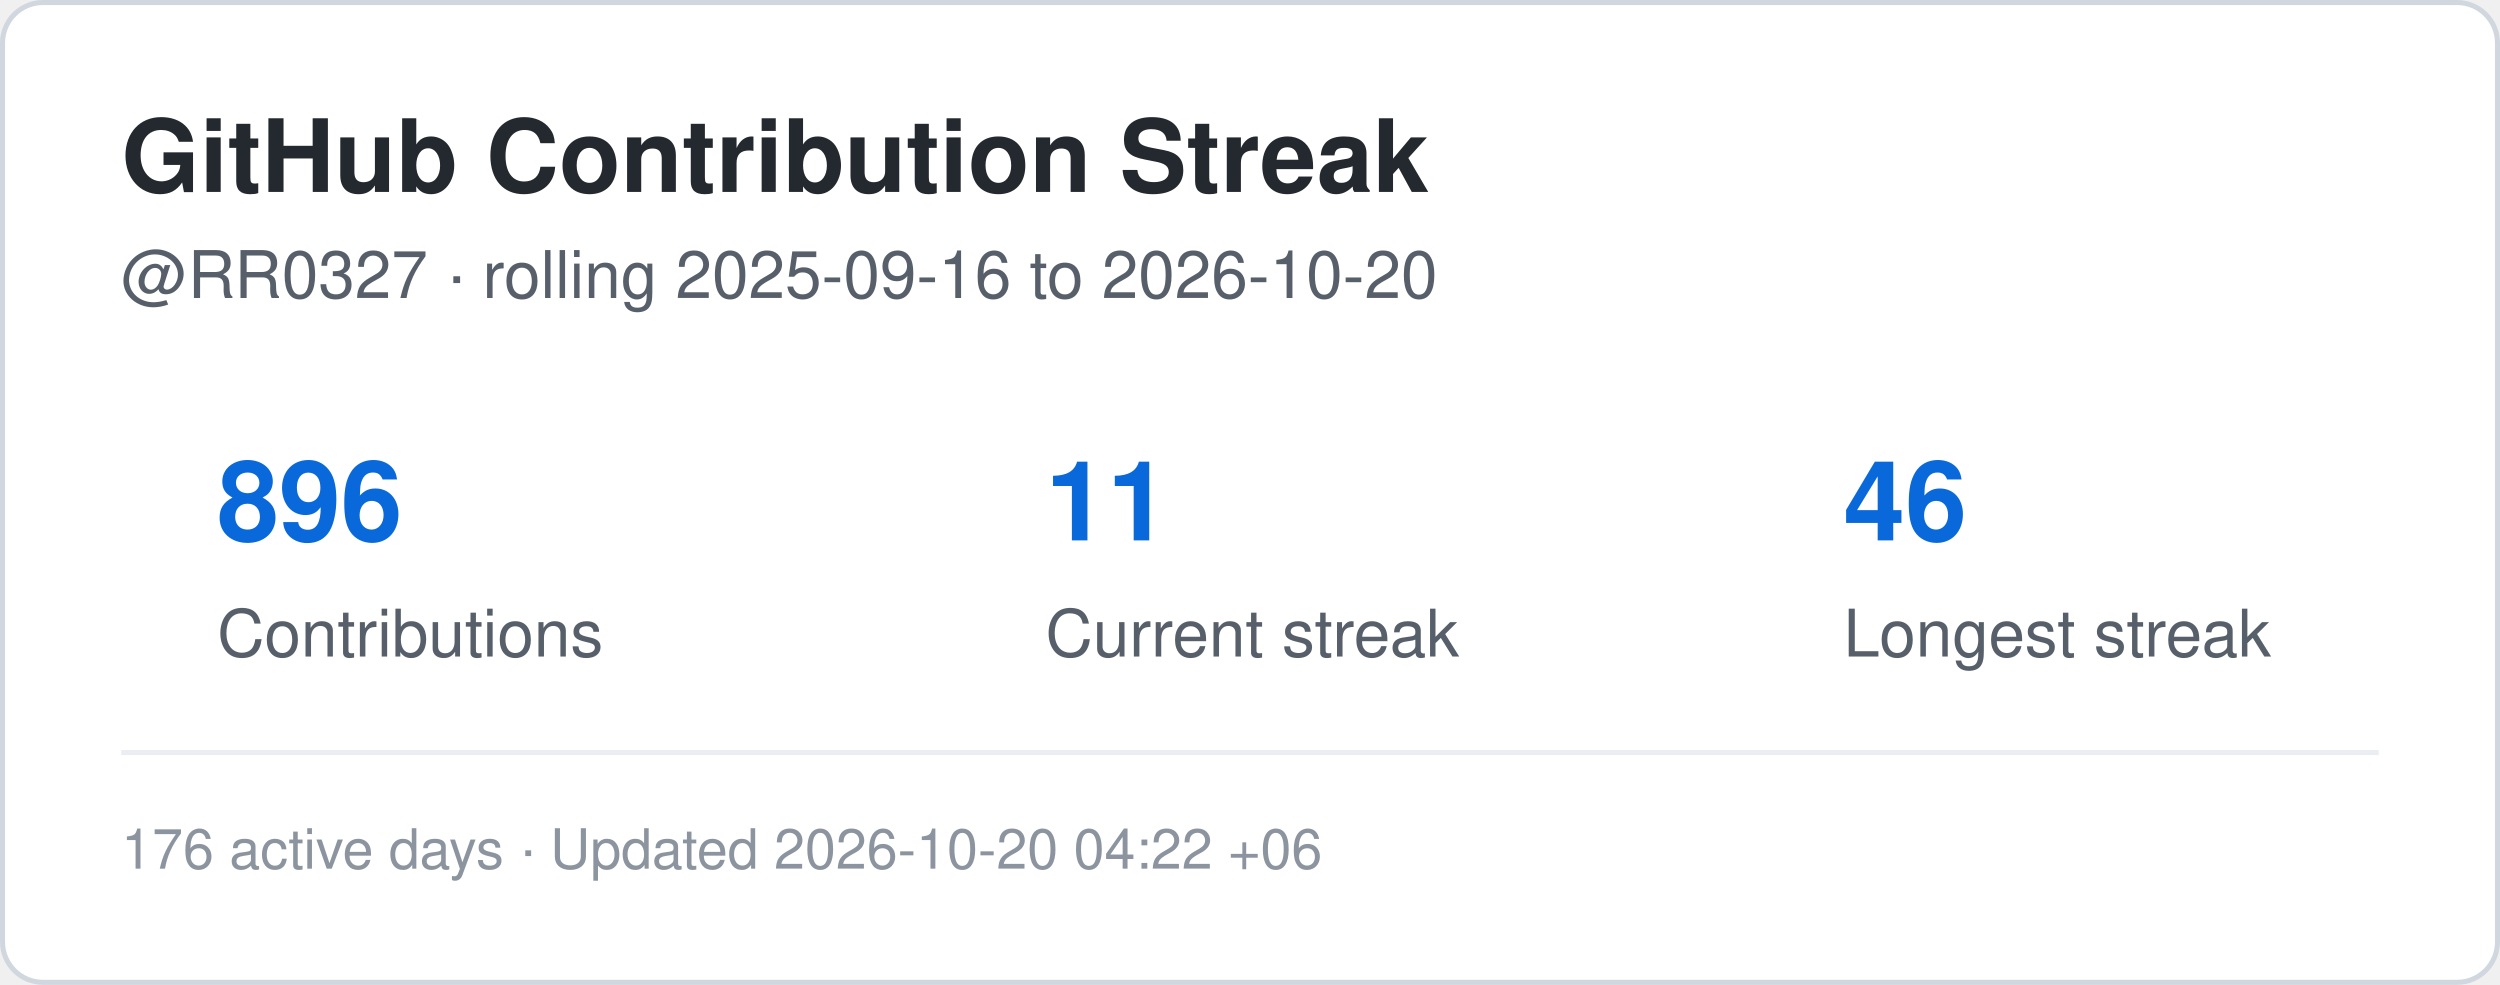
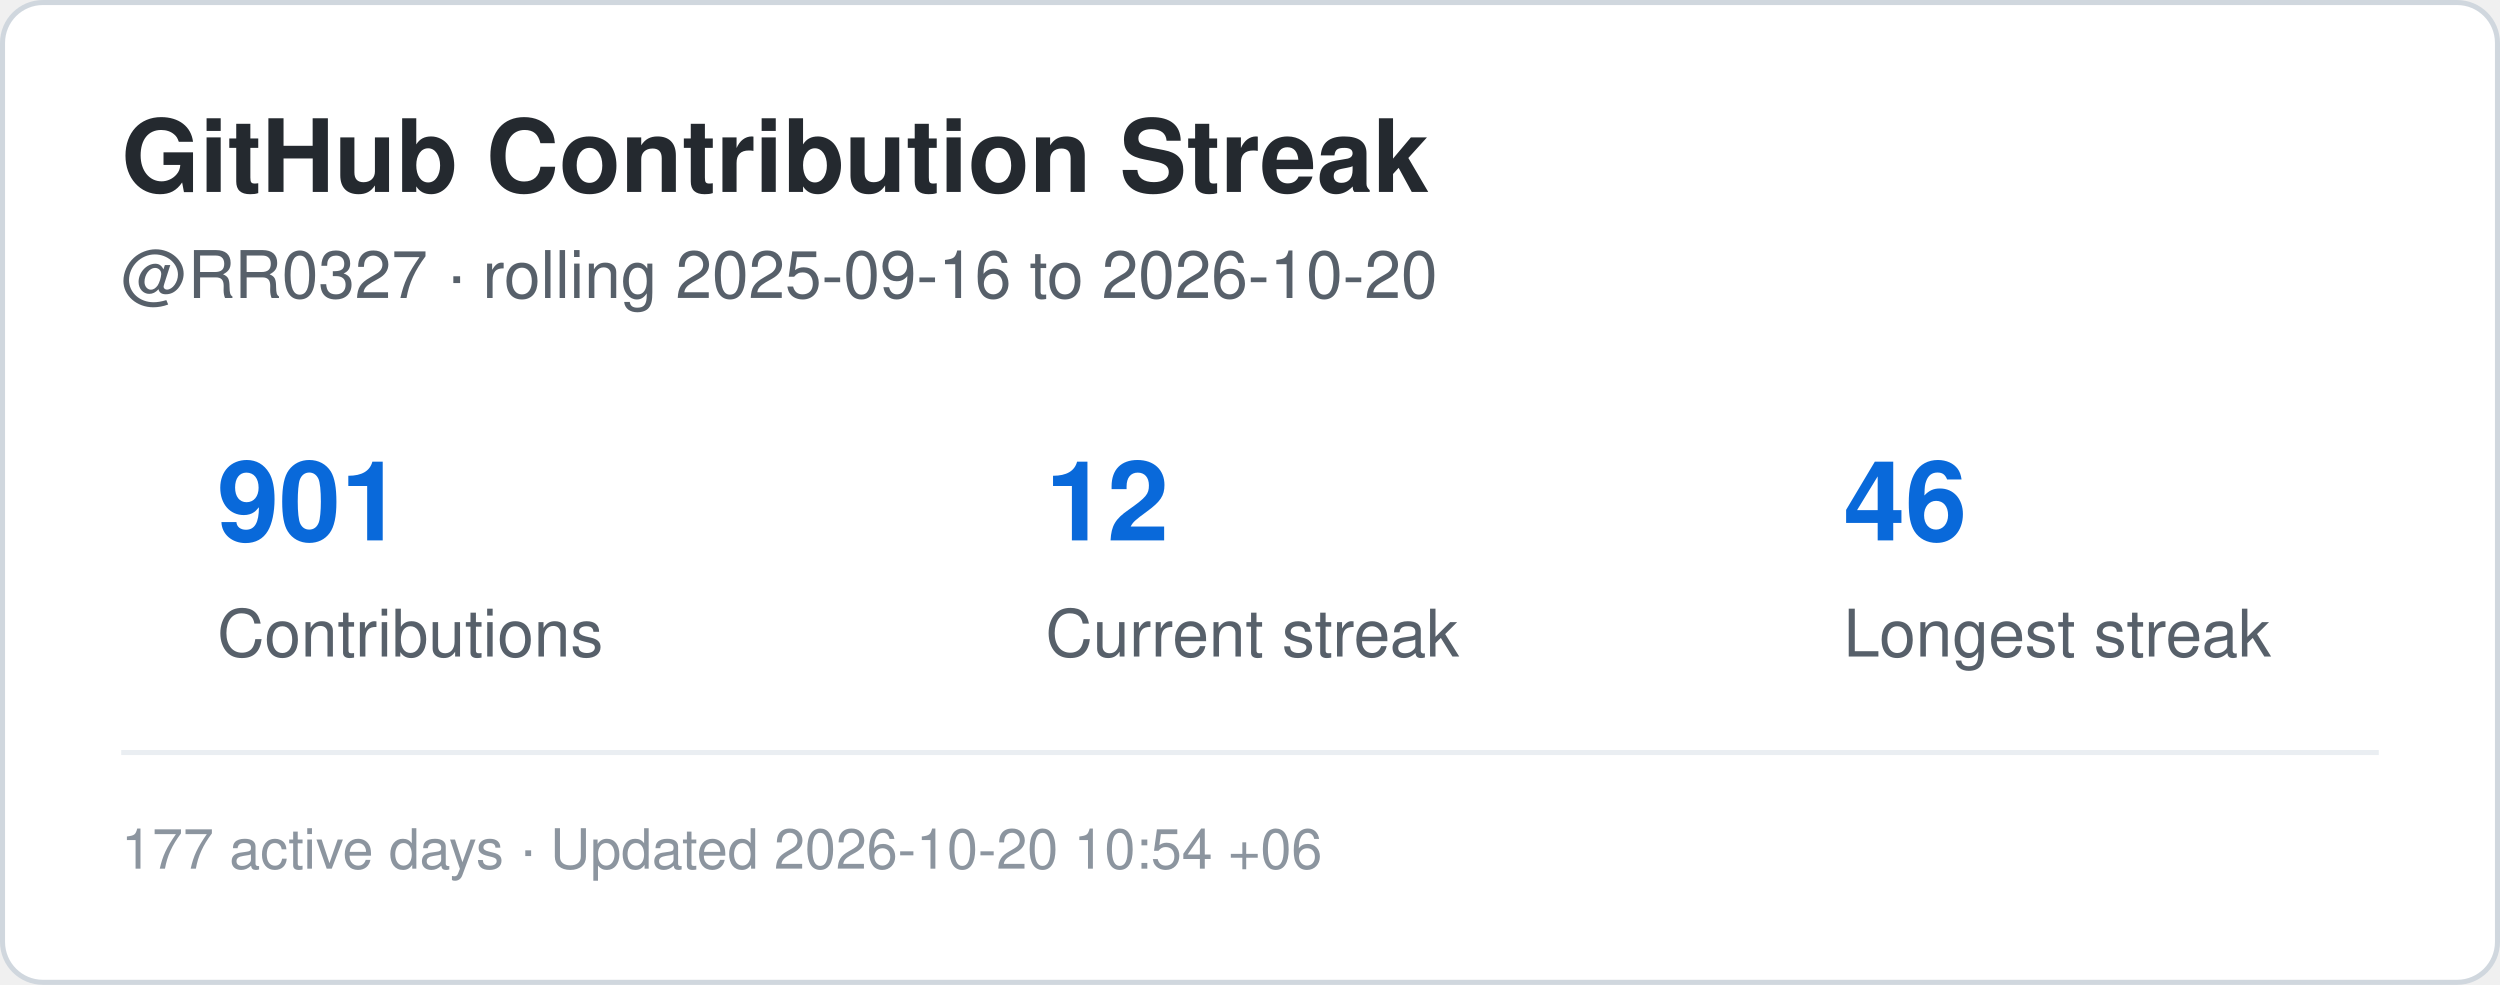
<svg xmlns="http://www.w3.org/2000/svg" width="495" height="195" viewBox="0 0 495 195" role="img" aria-label="Contribution streak for RR0327">
  <rect x="0.5" y="0.5" width="494" height="194" rx="8" fill="#ffffff" stroke="#d0d7de" />
  <style>
    .title {
      font: 700 20px -apple-system,BlinkMacSystemFont,"Segoe UI",Helvetica,Arial,sans-serif;
      fill: #24292f;
    }
    .label {
      font: 500 13px -apple-system,BlinkMacSystemFont,"Segoe UI",Helvetica,Arial,sans-serif;
      fill: #57606a;
    }
    .value {
      font: 700 22px -apple-system,BlinkMacSystemFont,"Segoe UI",Helvetica,Arial,sans-serif;
      fill: #0969da;
    }
    .small {
      font: 400 11px -apple-system,BlinkMacSystemFont,"Segoe UI",Helvetica,Arial,sans-serif;
      fill: #8c959f;
    }
  </style>
  <text x="24" y="38" class="title">GitHub Contribution Streak</text>
  <text x="24" y="59" class="label">
    @RR0327 · rolling 2025-09-16 to 2026-10-20
  </text>
-   <text x="43" y="107" class="value">896</text>
+   <text x="43" y="107" class="value">901</text>
  <text x="43" y="130" class="label">Contributions</text>
-   <text x="207" y="107" class="value">11</text>
+   <text x="207" y="107" class="value">12</text>
  <text x="207" y="130" class="label">Current streak</text>
  <text x="365" y="107" class="value">46</text>
  <text x="365" y="130" class="label">Longest streak</text>
  <line x1="24" y1="149" x2="471" y2="149" stroke="#eaeef2" />
  <text x="24" y="172" class="small">
-     176 active days · Updated 2026-10-20 04:22 +06
+     177 active days · Updated 2026-10-20 10:54 +06
  </text>
</svg>
